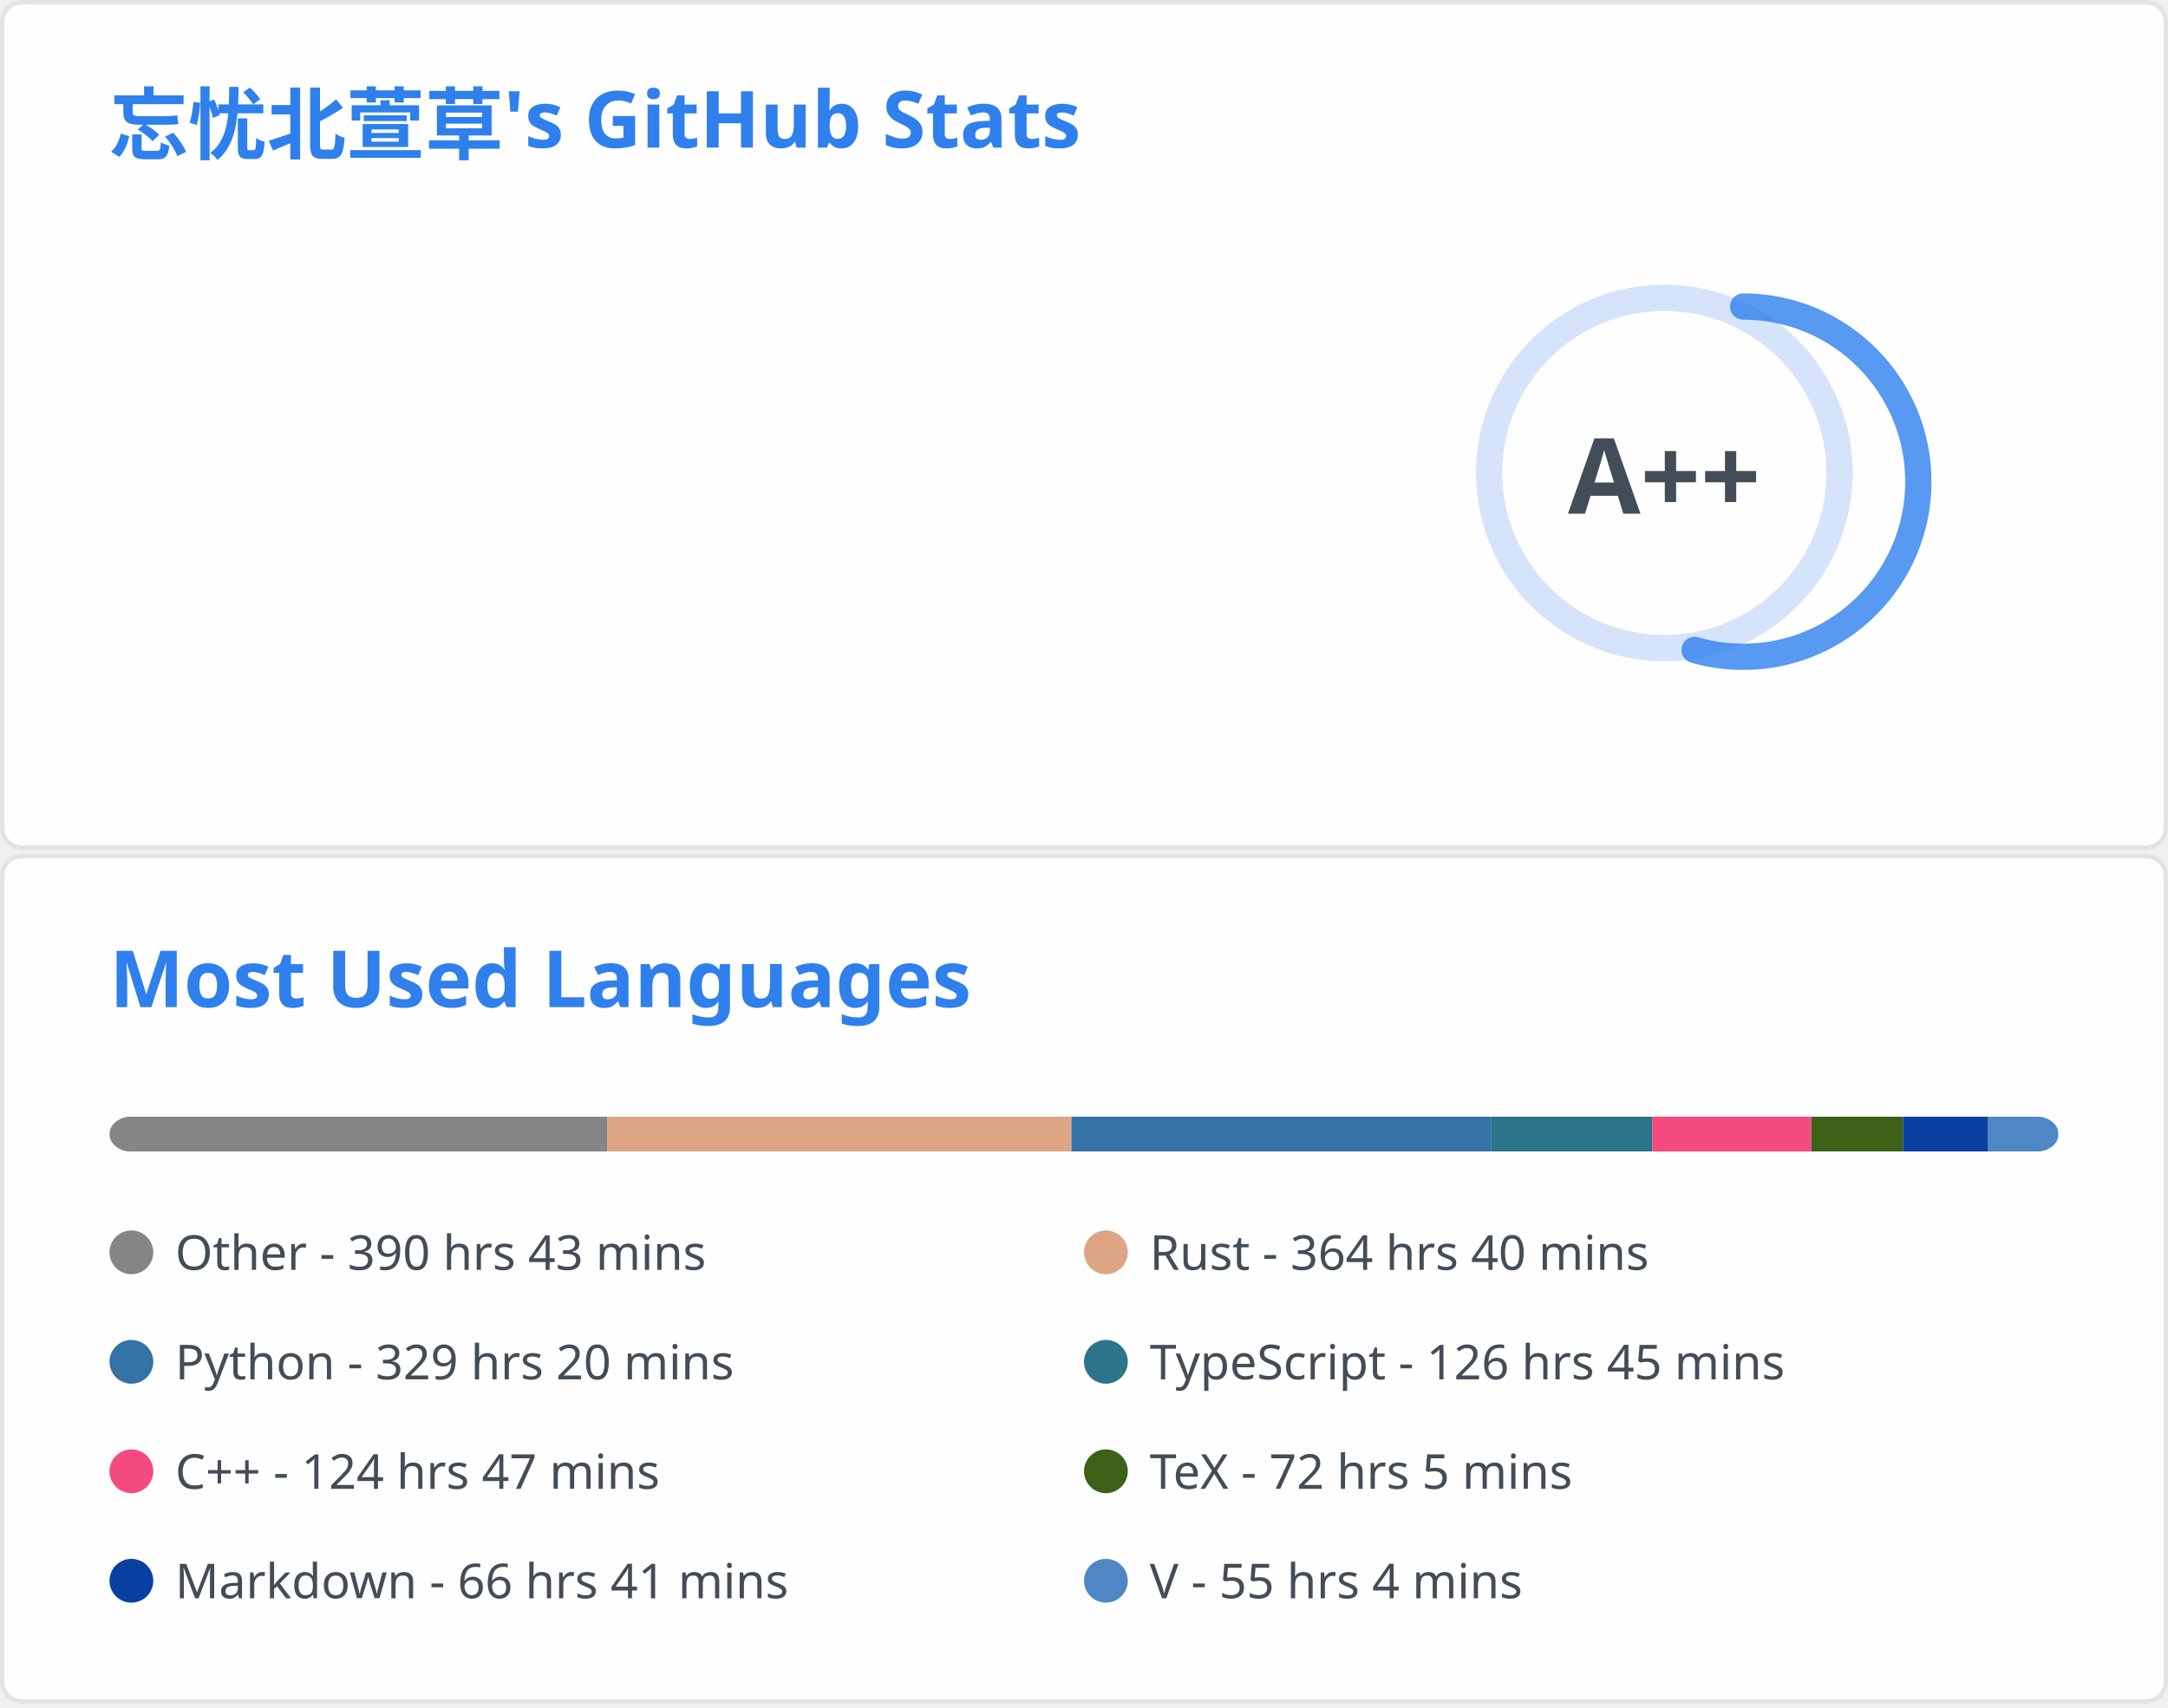
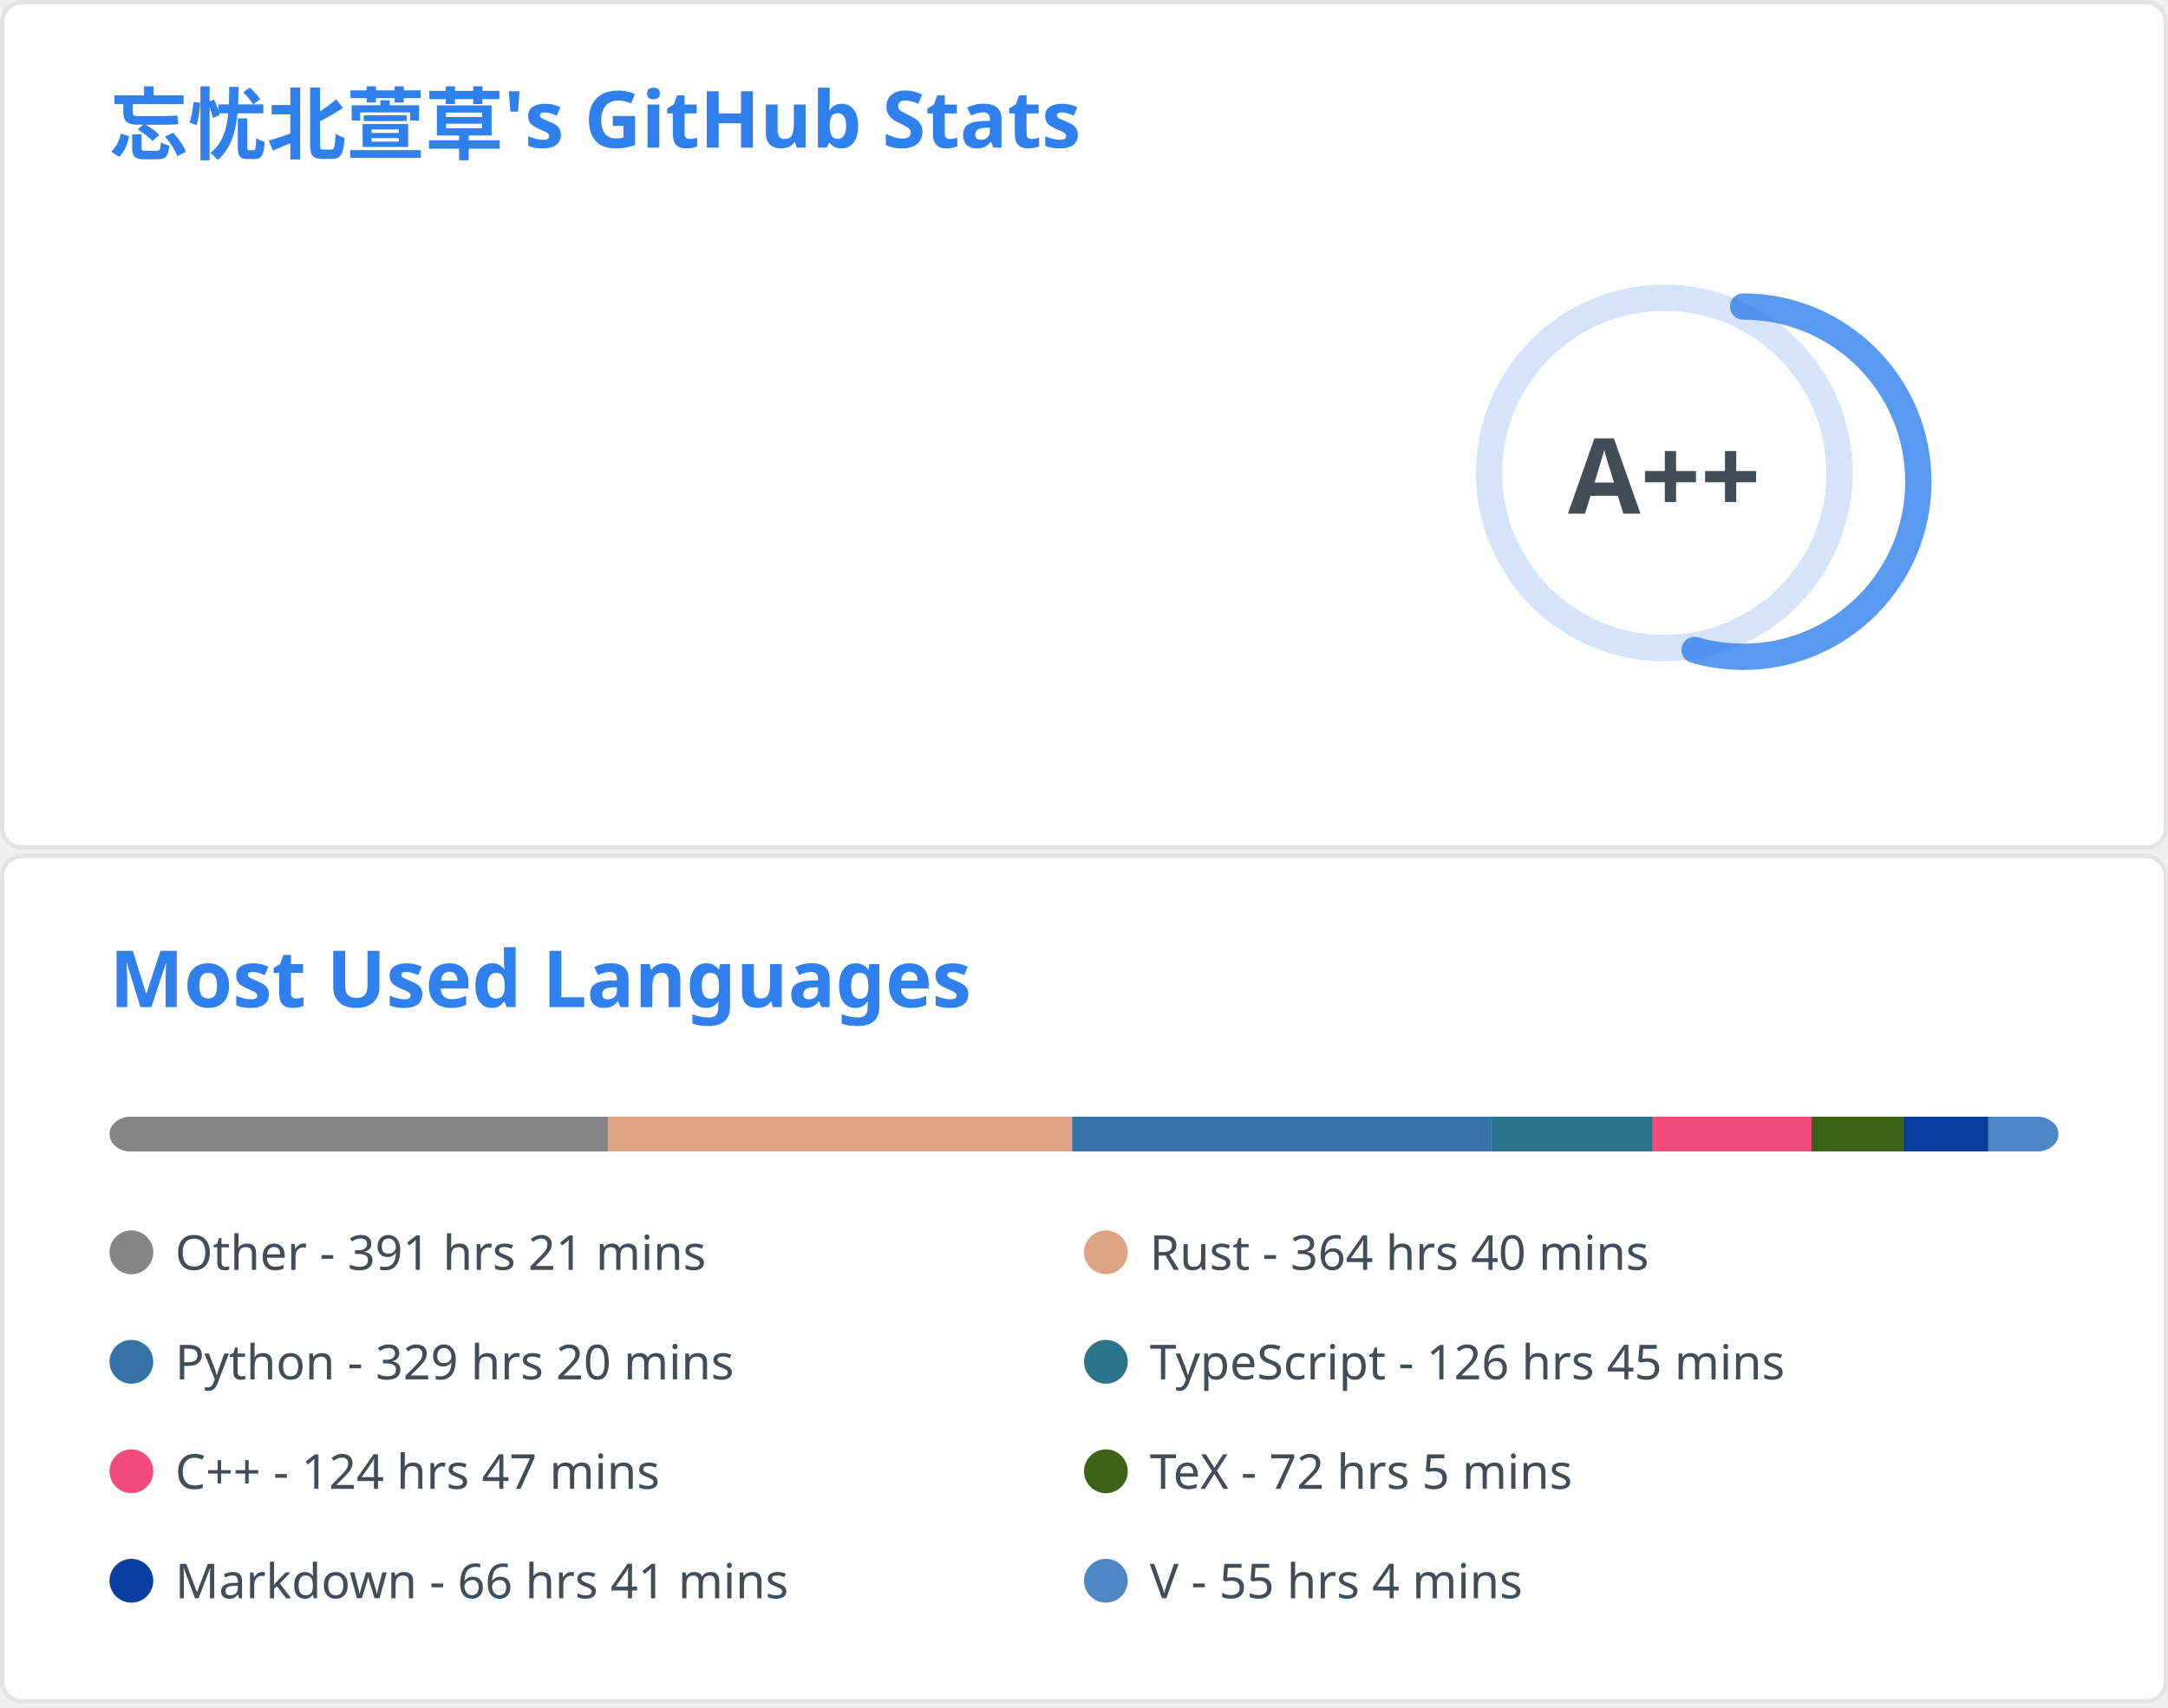
<svg xmlns="http://www.w3.org/2000/svg" aria-labelledby="descId" width="495" height="390" viewBox="0 0 495 390" fill="none">
  <svg width="495" height="195" fill="none" aria-labelledby="descId" viewBox="0 0 495 195" y="0">
    <style>@keyframes rankAnimation{0%{stroke-dashoffset:251.327}}@keyframes scaleInAnimation{0%{transform:translate(-5px,5px) scale(0)}to{transform:translate(-5px,5px) scale(1)}}@keyframes fadeInAnimation{0%{opacity:0}to{opacity:1}}.stat{font:600 14px"Segoe UI",Ubuntu,Sans-Serif;fill:#434d58}.bold{font:700 14px"Segoe UI",Ubuntu,Sans-Serif}.icon{fill:#4c71f2}.stagger{opacity:0;animation:fadeInAnimation .3s ease-in-out forwards}.rank-circle,.rank-circle-rim{stroke:#2f80ed33;fill:none;stroke-width:6}.rank-circle{stroke:#2f80edcc;stroke-dasharray:250;stroke-linecap:round;transform-origin:-10px 8px;transform:rotate(-90deg);stroke-dashoffset:113.097}.rank-text{font:800 24px"Segoe UI",Ubuntu,Sans-Serif;fill:#434d58;transform:translate(-5px,5px)}.rank-circle{animation:rankAnimation 1s forwards ease-in-out}.rank-text{animation:scaleInAnimation .3s ease-in-out forwards}@supports (-moz-appearance:auto){.header{font-size:15.3px}}.lang-name{font:400 11px"Segoe UI",Ubuntu,Sans-Serif;fill:#434d58}.header{font:600 18px"Segoe UI",Ubuntu,Sans-Serif;fill:#2f80ed;animation:fadeInAnimation .8s ease-in-out forwards}@supports (-moz-appearance:auto){.header{font-size:15.3px}}</style>
    <rect width="494" height="99%" x=".5" y=".5" fill="#fffefe" stroke="#e4e2e2" rx="4.5" />
    <text class="header" transform="translate(25 35)">忘忧北萱草's GitHub Stats</text>
    <svg y="60">
      <g transform="translate(390 40)">
        <circle cx="-10" cy="8" r="40" class="rank-circle-rim" />
        <circle cx="-10" cy="8" r="40" class="rank-circle" />
        <text x="-5" y="3" alignment-baseline="central" class="rank-text" dominant-baseline="central" text-anchor="middle">A++</text>
      </g>
      <svg>
        <g class="stagger" style="animation-delay: 450ms" transform="translate(25)">
          <svg width="16" height="16" class="icon" viewBox="0 0 16 16">
            <path fill-rule="evenodd" d="M8 .25a.75.75 0 0 1 .673.418l1.882 3.815 4.21.612a.75.75 0 0 1 .416 1.279l-3.046 2.97.719 4.192a.75.75 0 0 1-1.088.791L8 12.347l-3.766 1.98a.75.75 0 0 1-1.088-.79l.72-4.194L.818 6.374a.75.75 0 0 1 .416-1.28l4.21-.611L7.327.668A.75.75 0 0 1 8 .25zm0 2.445L6.615 5.5a.75.75 0 0 1-.564.41l-3.097.45 2.24 2.184a.75.75 0 0 1 .216.664l-.528 3.084 2.769-1.456a.75.75 0 0 1 .698 0l2.77 1.456-.53-3.084a.75.75 0 0 1 .216-.664l2.24-2.183-3.096-.45a.75.75 0 0 1-.564-.41L8 2.694v.001z" />
          </svg>
          <text x="25" y="12.5" class="stat bold">Total Stars Earned:</text>
-           <text x="170" y="12.5" class="stat">6677</text>
+           <text x="170" y="12.5" class="stat">6685</text>
        </g>
        <g class="stagger" style="animation-delay: 600ms" transform="translate(25 25)">
          <svg width="16" height="16" class="icon" viewBox="0 0 16 16">
            <path fill-rule="evenodd" d="M1.643 3.143.427 1.927A.25.25 0 0 0 0 2.104V5.75c0 .138.112.25.25.25h3.646a.25.25 0 0 0 .177-.427L2.715 4.215a6.5 6.5 0 1 1-1.18 4.458.75.75 0 1 0-1.493.154 8.001 8.001 0 1 0 1.6-5.684zM7.75 4a.75.75 0 0 1 .75.75v2.992l2.028.812a.75.75 0 0 1-.557 1.392l-2.5-1A.75.75 0 0 1 7 8.25v-3.5A.75.75 0 0 1 7.75 4z" />
          </svg>
          <text x="25" y="12.5" class="stat bold">Total Commits:</text>
-           <text x="170" y="12.5" class="stat">461</text>
+           <text x="170" y="12.5" class="stat">463</text>
        </g>
        <g class="stagger" style="animation-delay: 750ms" transform="translate(25 50)">
          <svg width="16" height="16" class="icon" viewBox="0 0 16 16">
            <path fill-rule="evenodd" d="M7.177 3.073 9.573.677A.25.25 0 0 1 10 .854v4.792a.25.25 0 0 1-.427.177L7.177 3.427a.25.25 0 0 1 0-.354zM3.75 2.5a.75.75 0 1 0 0 1.5.75.75 0 0 0 0-1.5zm-2.25.75a2.25 2.25 0 1 1 3 2.122v5.256a2.251 2.251 0 1 1-1.5 0V5.372A2.25 2.25 0 0 1 1.5 3.25zM11 2.5h-1V4h1a1 1 0 0 1 1 1v5.628a2.251 2.251 0 1 0 1.5 0V5A2.5 2.5 0 0 0 11 2.5zm1 10.25a.75.75 0 1 1 1.5 0 .75.75 0 0 1-1.5 0zM3.75 12a.75.75 0 1 0 0 1.5.75.75 0 0 0 0-1.5z" />
          </svg>
          <text x="25" y="12.5" class="stat bold">Total PRs:</text>
          <text x="170" y="12.5" class="stat">65</text>
        </g>
        <g class="stagger" style="animation-delay: 900ms" transform="translate(25 75)">
          <svg width="16" height="16" class="icon" viewBox="0 0 16 16">
            <path fill-rule="evenodd" d="M8 1.5a6.5 6.5 0 1 0 0 13 6.5 6.5 0 0 0 0-13zM0 8a8 8 0 1 1 16 0A8 8 0 0 1 0 8zm9 3a1 1 0 1 1-2 0 1 1 0 0 1 2 0zm-.25-6.25a.75.75 0 0 0-1.5 0v3.5a.75.75 0 0 0 1.5 0v-3.5z" />
          </svg>
          <text x="25" y="12.5" class="stat bold">Total Issues:</text>
          <text x="170" y="12.5" class="stat">15</text>
        </g>
        <g class="stagger" style="animation-delay: 1050ms" transform="translate(25 100)">
          <svg width="16" height="16" class="icon" viewBox="0 0 16 16">
            <path fill-rule="evenodd" d="M2 2.5A2.5 2.5 0 0 1 4.5 0h8.75a.75.75 0 0 1 .75.75v12.5a.75.75 0 0 1-.75.75h-2.5a.75.75 0 1 1 0-1.5h1.75v-2h-8a1 1 0 0 0-.714 1.7.75.75 0 0 1-1.072 1.05A2.495 2.495 0 0 1 2 11.5v-9zm10.5-1V9h-8c-.356 0-.694.074-1 .208V2.5a1 1 0 0 1 1-1h8zM5 12.25v3.25a.25.25 0 0 0 .4.2l1.45-1.087a.25.25 0 0 1 .3 0L8.6 15.7a.25.25 0 0 0 .4-.2v-3.25a.25.25 0 0 0-.25-.25h-3.5a.25.25 0 0 0-.25.25z" />
          </svg>
          <text x="25" y="12.5" class="stat bold">Contributed to:</text>
          <text x="170" y="12.5" class="stat">56</text>
        </g>
      </svg>
    </svg>
  </svg>
  <svg width="495" height="195" fill="none" aria-labelledby="descId" viewBox="0 0 495 195" y="195">
    <style>@keyframes rankAnimation{0%{stroke-dashoffset:251.327}}@keyframes scaleInAnimation{0%{transform:translate(-5px,5px) scale(0)}to{transform:translate(-5px,5px) scale(1)}}@keyframes fadeInAnimation{0%{opacity:0}to{opacity:1}}.stat{font:600 14px"Segoe UI",Ubuntu,Sans-Serif;fill:#434d58}.bold{font:700 14px"Segoe UI",Ubuntu,Sans-Serif}.icon{fill:#4c71f2}.stagger{opacity:0;animation:fadeInAnimation .3s ease-in-out forwards}.rank-circle,.rank-circle-rim{stroke:#2f80ed33;fill:none;stroke-width:6}.rank-circle{stroke:#2f80edcc;stroke-dasharray:250;stroke-linecap:round;transform-origin:-10px 8px;transform:rotate(-90deg);stroke-dashoffset:113.097}.rank-text{font:800 24px"Segoe UI",Ubuntu,Sans-Serif;fill:#434d58;transform:translate(-5px,5px)}.rank-circle{animation:rankAnimation 1s forwards ease-in-out}.rank-text{animation:scaleInAnimation .3s ease-in-out forwards}@supports (-moz-appearance:auto){.header{font-size:15.3px}}.lang-name{font:400 11px"Segoe UI",Ubuntu,Sans-Serif;fill:#434d58}.header{font:600 18px"Segoe UI",Ubuntu,Sans-Serif;fill:#2f80ed;animation:fadeInAnimation .8s ease-in-out forwards}@supports (-moz-appearance:auto){.header{font-size:15.3px}}</style>
    <rect width="494" height="99%" x=".5" y=".5" fill="#fffefe" stroke="#e4e2e2" rx="4.5" />
    <text class="header" transform="translate(25 35)">Most Used Languages</text>
    <svg y="60">
      <svg>
        <mask id="rect-mask">
          <rect width="445" height="8" x="25" fill="#fff" rx="5" />
        </mask>
        <path fill="#ddd" d="M25 0h445v8H25z" mask="url(#rect-mask)" />
-         <path fill="#858585" d="M25 0h113.609v8H25z" mask="url(#rect-mask)" />
-         <path fill="#dea584" d="M138.608 0h106.043v8H138.608z" mask="url(#rect-mask)" />
-         <path fill="#3572A5" d="M244.652 0h95.764v8h-95.764z" mask="url(#rect-mask)" />
-         <path fill="#2b7489" d="M340.416 0h36.846v8h-36.846z" mask="url(#rect-mask)" />
-         <path fill="#f34b7d" d="M377.262 0h36.312v8h-36.312z" mask="url(#rect-mask)" />
-         <path fill="#3D6117" d="M413.574 0h20.959v8h-20.959z" mask="url(#rect-mask)" />
-         <path fill="#083fa1" d="M434.534 0h19.402v8h-19.402z" mask="url(#rect-mask)" />
-         <path fill="#4f87c4" d="M453.936 0h16.02v8h-16.02z" mask="url(#rect-mask)" />
+         <path fill="#858585" d="M25 0h113.786v8H25z" mask="url(#rect-mask)" />
+         <path fill="#dea584" d="M138.786 0h105.999v8H138.786z" mask="url(#rect-mask)" />
+         <path fill="#3572A5" d="M244.786 0h95.72v8h-95.72z" mask="url(#rect-mask)" />
+         <path fill="#2b7489" d="M340.505 0h36.846v8h-36.846z" mask="url(#rect-mask)" />
+         <path fill="#f34b7d" d="M377.351 0h36.267v8h-36.267z" mask="url(#rect-mask)" />
+         <path fill="#3D6117" d="M413.619 0h20.959v8h-20.959z" mask="url(#rect-mask)" />
+         <path fill="#083fa1" d="M434.578 0h19.402v8h-19.402z" mask="url(#rect-mask)" />
+         <path fill="#4f87c4" d="M453.98 0H470v8h-16.02z" mask="url(#rect-mask)" />
        <g transform="translate(25 25)">
          <circle cx="5" cy="6" r="5" fill="#858585" />
-           <text x="15" y="10" class="lang-name">Other - 390 hrs 43 mins</text>
+           <text x="15" y="10" class="lang-name">Other - 391 hrs 21 mins</text>
        </g>
        <g transform="translate(247.5 25)">
          <circle cx="5" cy="6" r="5" fill="#dea584" />
          <text x="15" y="10" class="lang-name">Rust - 364 hrs 40 mins</text>
        </g>
        <g transform="translate(25 50)">
          <circle cx="5" cy="6" r="5" fill="#3572A5" />
          <text x="15" y="10" class="lang-name">Python - 329 hrs 20 mins</text>
        </g>
        <g transform="translate(247.5 50)">
          <circle cx="5" cy="6" r="5" fill="#2b7489" />
          <text x="15" y="10" class="lang-name">TypeScript - 126 hrs 45 mins</text>
        </g>
        <g transform="translate(25 75)">
          <circle cx="5" cy="6" r="5" fill="#f34b7d" />
          <text x="15" y="10" class="lang-name">C++ - 124 hrs 47 mins</text>
        </g>
        <g transform="translate(247.5 75)">
          <circle cx="5" cy="6" r="5" fill="#3D6117" />
          <text x="15" y="10" class="lang-name">TeX - 72 hrs 5 mins</text>
        </g>
        <g transform="translate(25 100)">
          <circle cx="5" cy="6" r="5" fill="#083fa1" />
          <text x="15" y="10" class="lang-name">Markdown - 66 hrs 41 mins</text>
        </g>
        <g transform="translate(247.5 100)">
          <circle cx="5" cy="6" r="5" fill="#4f87c4" />
          <text x="15" y="10" class="lang-name">V - 55 hrs 4 mins</text>
        </g>
      </svg>
    </svg>
  </svg>
</svg>
